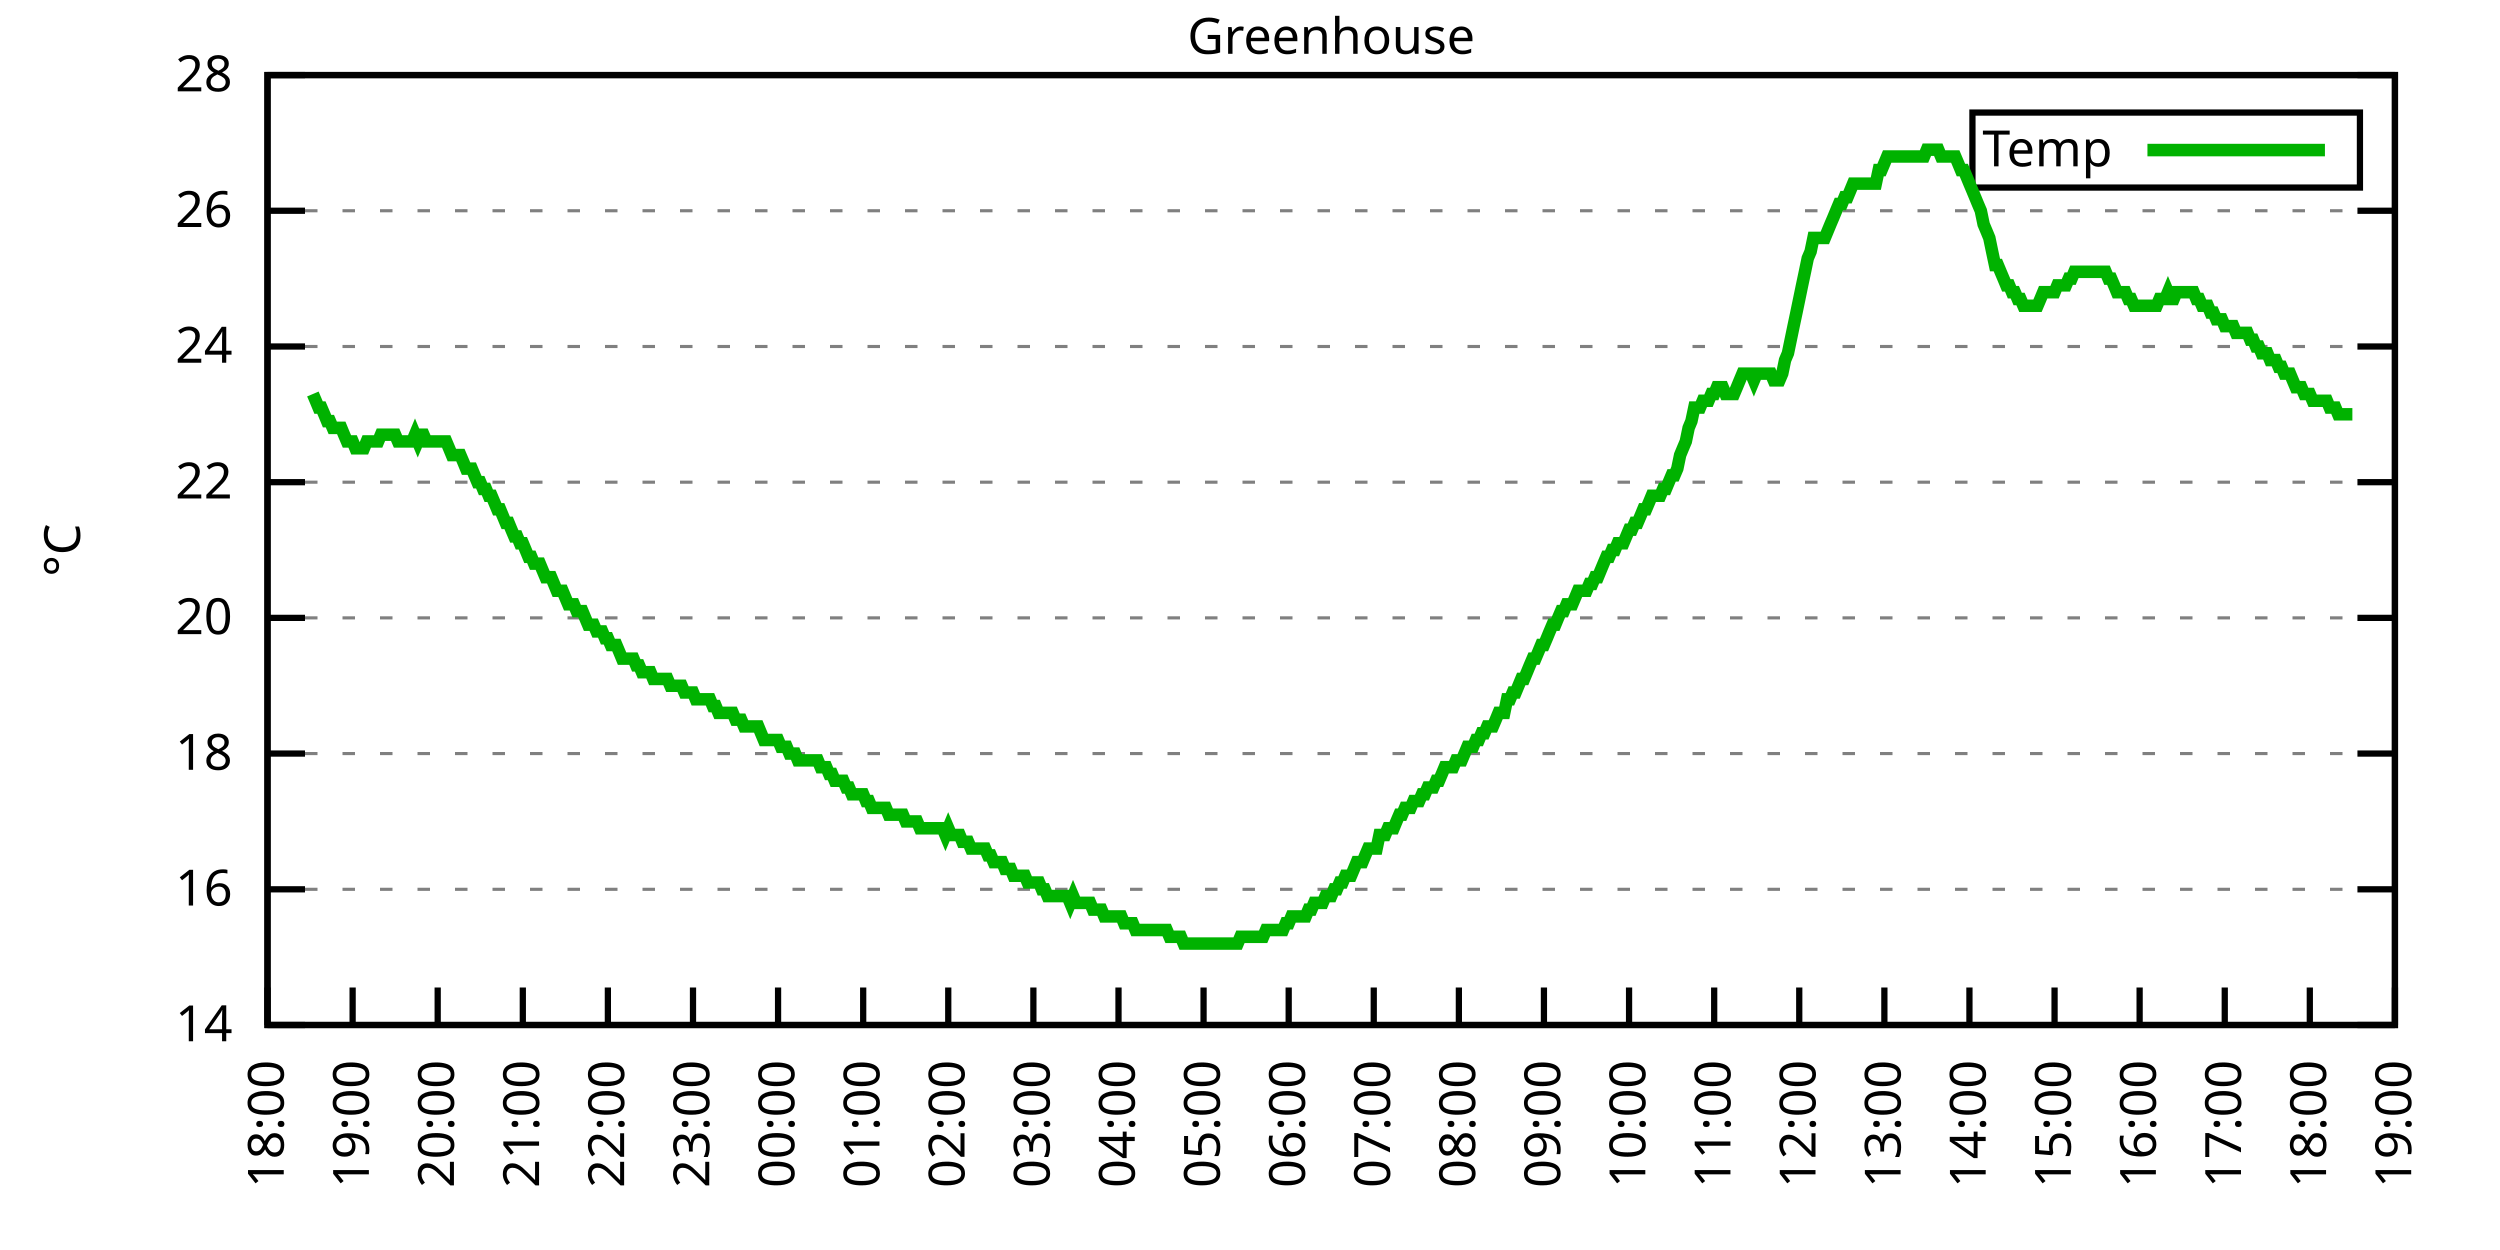
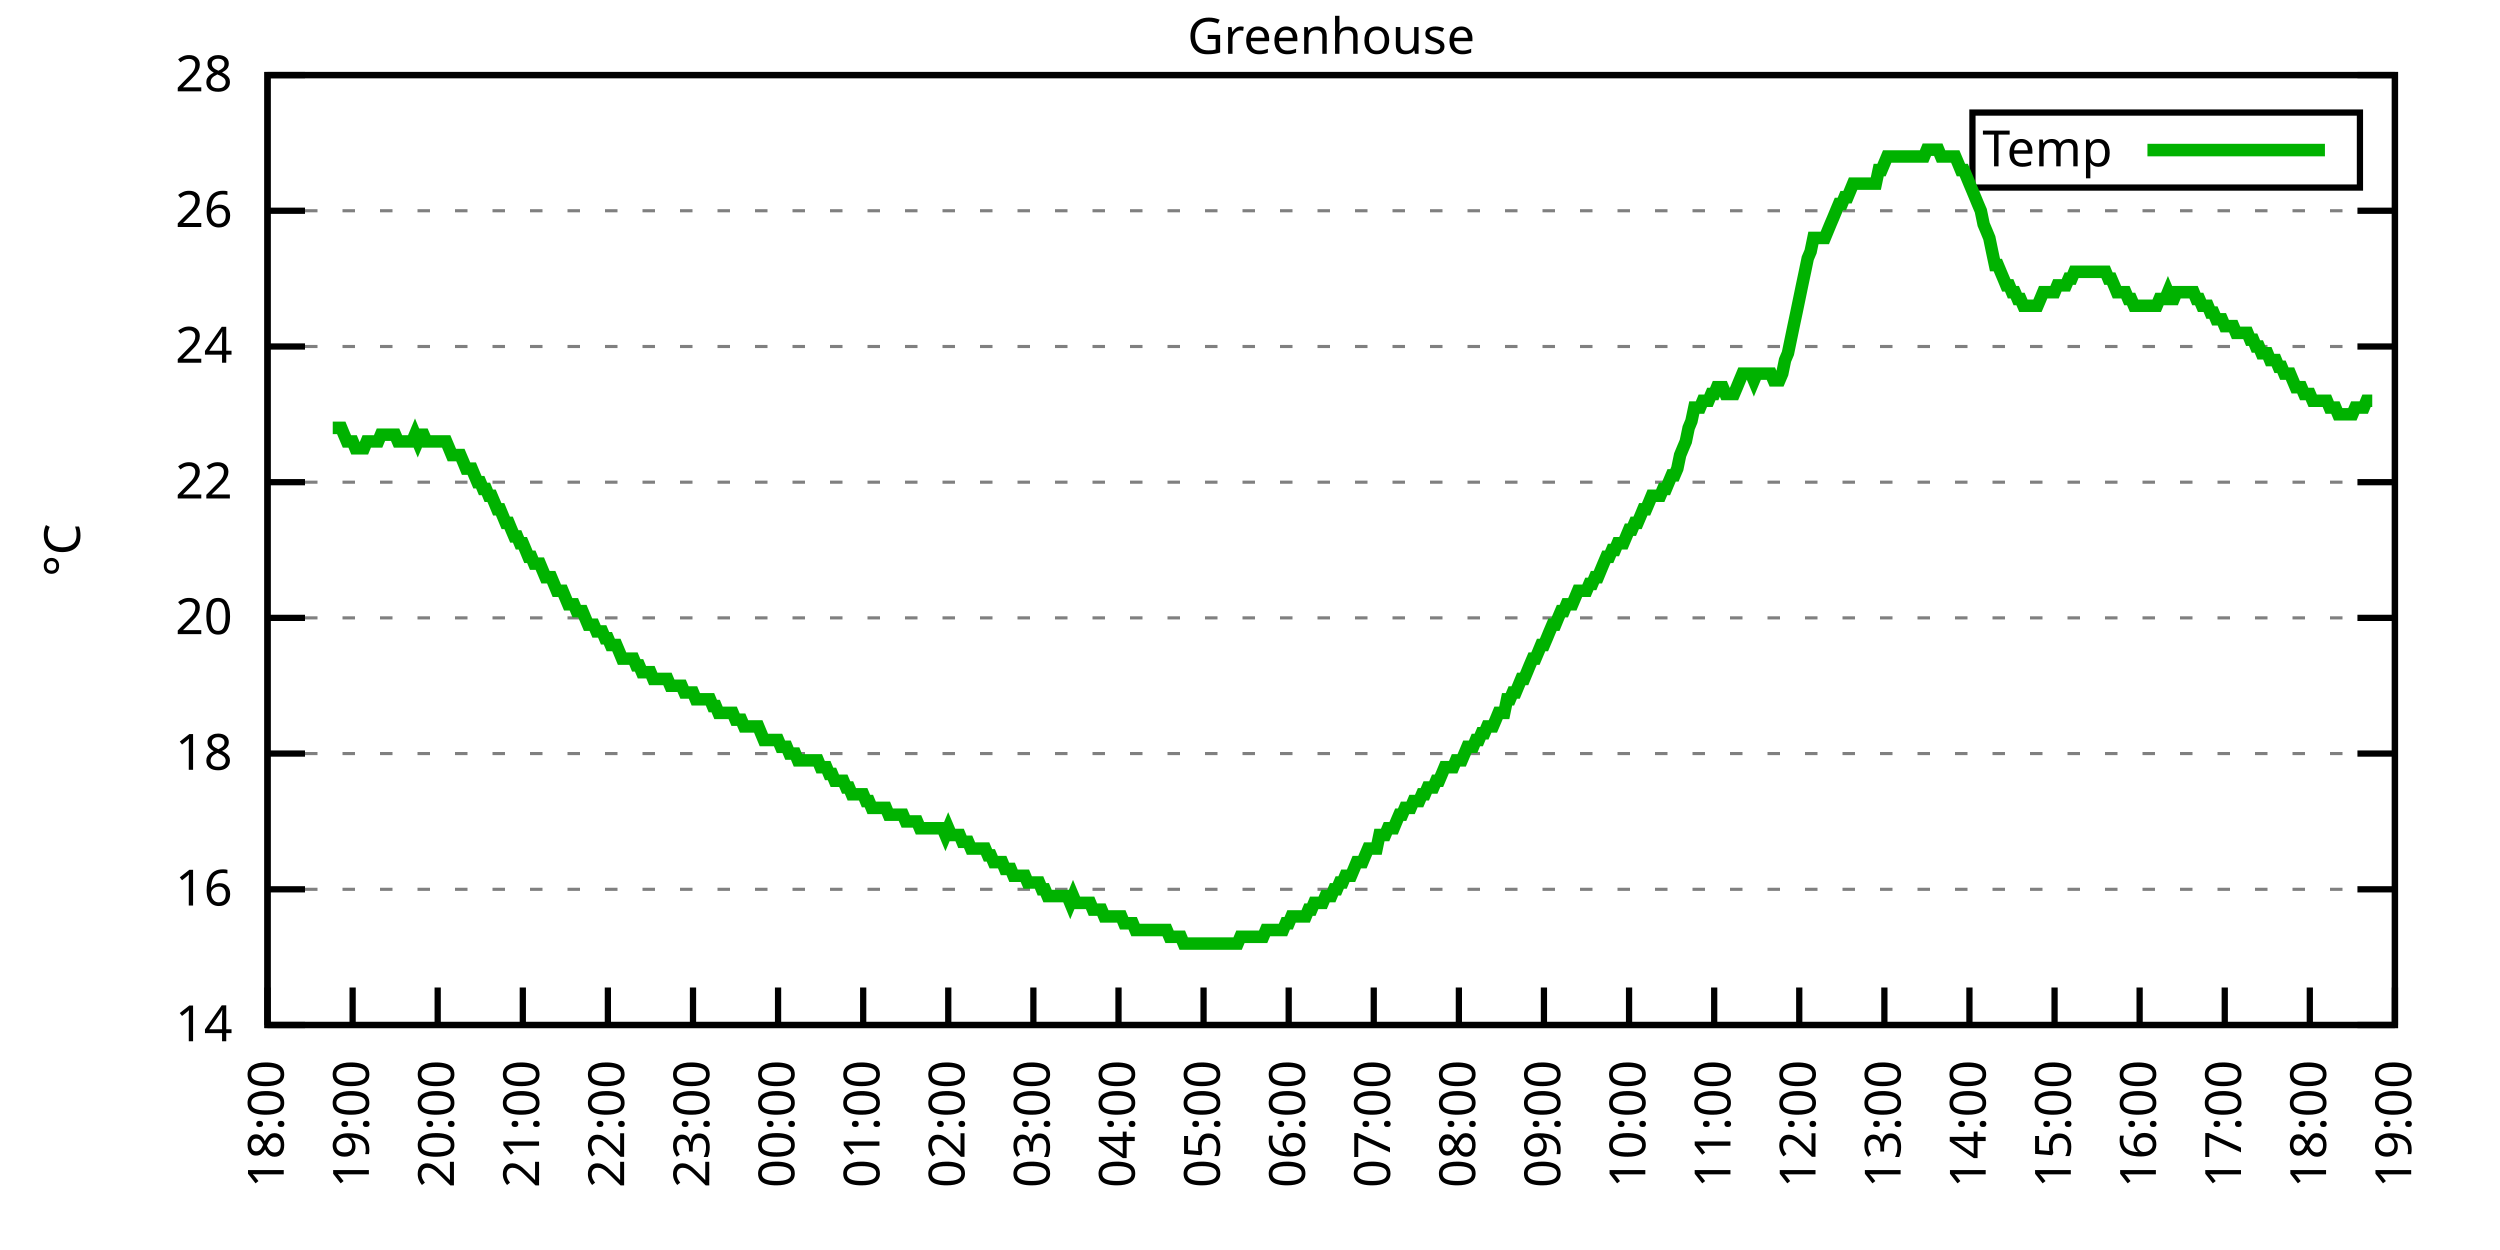
<svg xmlns="http://www.w3.org/2000/svg" xmlns:xlink="http://www.w3.org/1999/xlink" width="400" height="200" viewBox="0 0 400 200">
  <g id="gnuplot_canvas">
    <rect x="0" y="0" width="400" height="200" fill="none" />
    <defs>
      <circle id="gpDot" r="0.5" stroke-width="0.5" stroke="currentColor" />
      <path id="gpPt0" stroke-width="0.333" stroke="currentColor" d="M-1,0 h2 M0,-1 v2" />
      <path id="gpPt1" stroke-width="0.333" stroke="currentColor" d="M-1,-1 L1,1 M1,-1 L-1,1" />
      <path id="gpPt2" stroke-width="0.333" stroke="currentColor" d="M-1,0 L1,0 M0,-1 L0,1 M-1,-1 L1,1 M-1,1 L1,-1" />
      <rect id="gpPt3" stroke-width="0.333" stroke="currentColor" x="-1" y="-1" width="2" height="2" />
      <rect id="gpPt4" stroke-width="0.333" stroke="currentColor" fill="currentColor" x="-1" y="-1" width="2" height="2" />
      <circle id="gpPt5" stroke-width="0.333" stroke="currentColor" cx="0" cy="0" r="1" />
      <use xlink:href="#gpPt5" id="gpPt6" fill="currentColor" stroke="none" />
      <path id="gpPt7" stroke-width="0.333" stroke="currentColor" d="M0,-1.33 L-1.33,0.67 L1.33,0.67 z" />
      <use xlink:href="#gpPt7" id="gpPt8" fill="currentColor" stroke="none" />
      <use xlink:href="#gpPt7" id="gpPt9" stroke="currentColor" transform="rotate(180)" />
      <use xlink:href="#gpPt9" id="gpPt10" fill="currentColor" stroke="none" />
      <use xlink:href="#gpPt3" id="gpPt11" stroke="currentColor" transform="rotate(45)" />
      <use xlink:href="#gpPt11" id="gpPt12" fill="currentColor" stroke="none" />
      <path id="gpPt13" stroke-width="0.333" stroke="currentColor" d="M0,1.330 L1.265,0.411 L0.782,-1.067 L-0.782,-1.076 L-1.265,0.411 z" />
      <use xlink:href="#gpPt13" id="gpPt14" fill="currentColor" stroke="none" />
      <filter id="textbox" filterUnits="objectBoundingBox" x="0" y="0" height="1" width="1">
        <feFlood flood-color="white" flood-opacity="1" result="bgnd" />
        <feComposite in="SourceGraphic" in2="bgnd" operator="atop" />
      </filter>
      <filter id="greybox" filterUnits="objectBoundingBox" x="0" y="0" height="1" width="1">
        <feFlood flood-color="lightgrey" flood-opacity="1" result="grey" />
        <feComposite in="SourceGraphic" in2="grey" operator="atop" />
      </filter>
    </defs>
    <g fill="none" color="white" stroke="currentColor" stroke-width="1.00" stroke-linecap="butt" stroke-linejoin="miter">
</g>
    <g fill="none" color="black" stroke="currentColor" stroke-width="1.00" stroke-linecap="butt" stroke-linejoin="miter">
      <g stroke="none" shape-rendering="crispEdges">
        <polygon fill="rgb(255, 255, 255)" points="42.80,164.00 383.18,164.00 383.18,12.02 42.80,12.02 " />
      </g>
    </g>
    <g fill="none" color="black" stroke="currentColor" stroke-width="1.00" stroke-linecap="butt" stroke-linejoin="miter">
</g>
    <g fill="none" color="black" stroke="black" stroke-width="0.50" stroke-linecap="butt" stroke-linejoin="miter">
</g>
    <g fill="none" color="gray" stroke="currentColor" stroke-width="0.50" stroke-linecap="butt" stroke-linejoin="miter">
      <path stroke="gray" stroke-dasharray="2,4" class="gridline" d="M42.80,164.00 L383.19,164.00  " />
    </g>
    <g fill="none" color="gray" stroke="gray" stroke-width="1.00" stroke-linecap="butt" stroke-linejoin="miter">
</g>
    <g fill="none" color="black" stroke="currentColor" stroke-width="1.00" stroke-linecap="butt" stroke-linejoin="miter">
      <path stroke="black" d="M42.80,164.00 L48.80,164.00 M383.19,164.00 L377.19,164.00  " />
      <g transform="translate(37.20,166.60)" stroke="none" fill="black" font-family="Sans" font-size="8.00" text-anchor="end">
        <text>
          <tspan font-family="Sans"> 14</tspan>
        </text>
      </g>
    </g>
    <g fill="none" color="black" stroke="currentColor" stroke-width="1.00" stroke-linecap="butt" stroke-linejoin="miter">
</g>
    <g fill="none" color="black" stroke="black" stroke-width="0.50" stroke-linecap="butt" stroke-linejoin="miter">
</g>
    <g fill="none" color="gray" stroke="currentColor" stroke-width="0.50" stroke-linecap="butt" stroke-linejoin="miter">
      <path stroke="gray" stroke-dasharray="2,4" class="gridline" d="M42.80,142.29 L383.19,142.29  " />
    </g>
    <g fill="none" color="gray" stroke="gray" stroke-width="1.00" stroke-linecap="butt" stroke-linejoin="miter">
</g>
    <g fill="none" color="black" stroke="currentColor" stroke-width="1.00" stroke-linecap="butt" stroke-linejoin="miter">
      <path stroke="black" d="M42.80,142.29 L48.80,142.29 M383.19,142.29 L377.19,142.29  " />
      <g transform="translate(37.20,144.89)" stroke="none" fill="black" font-family="Sans" font-size="8.00" text-anchor="end">
        <text>
          <tspan font-family="Sans"> 16</tspan>
        </text>
      </g>
    </g>
    <g fill="none" color="black" stroke="currentColor" stroke-width="1.00" stroke-linecap="butt" stroke-linejoin="miter">
</g>
    <g fill="none" color="black" stroke="black" stroke-width="0.50" stroke-linecap="butt" stroke-linejoin="miter">
</g>
    <g fill="none" color="gray" stroke="currentColor" stroke-width="0.50" stroke-linecap="butt" stroke-linejoin="miter">
      <path stroke="gray" stroke-dasharray="2,4" class="gridline" d="M42.80,120.57 L383.19,120.57  " />
    </g>
    <g fill="none" color="gray" stroke="gray" stroke-width="1.00" stroke-linecap="butt" stroke-linejoin="miter">
</g>
    <g fill="none" color="black" stroke="currentColor" stroke-width="1.00" stroke-linecap="butt" stroke-linejoin="miter">
      <path stroke="black" d="M42.80,120.57 L48.80,120.57 M383.19,120.57 L377.19,120.57  " />
      <g transform="translate(37.20,123.17)" stroke="none" fill="black" font-family="Sans" font-size="8.00" text-anchor="end">
        <text>
          <tspan font-family="Sans"> 18</tspan>
        </text>
      </g>
    </g>
    <g fill="none" color="black" stroke="currentColor" stroke-width="1.00" stroke-linecap="butt" stroke-linejoin="miter">
</g>
    <g fill="none" color="black" stroke="black" stroke-width="0.50" stroke-linecap="butt" stroke-linejoin="miter">
</g>
    <g fill="none" color="gray" stroke="currentColor" stroke-width="0.50" stroke-linecap="butt" stroke-linejoin="miter">
      <path stroke="gray" stroke-dasharray="2,4" class="gridline" d="M42.80,98.86 L383.19,98.86  " />
    </g>
    <g fill="none" color="gray" stroke="gray" stroke-width="1.00" stroke-linecap="butt" stroke-linejoin="miter">
</g>
    <g fill="none" color="black" stroke="currentColor" stroke-width="1.00" stroke-linecap="butt" stroke-linejoin="miter">
      <path stroke="black" d="M42.80,98.86 L48.80,98.86 M383.19,98.86 L377.19,98.86  " />
      <g transform="translate(37.20,101.46)" stroke="none" fill="black" font-family="Sans" font-size="8.00" text-anchor="end">
        <text>
          <tspan font-family="Sans"> 20</tspan>
        </text>
      </g>
    </g>
    <g fill="none" color="black" stroke="currentColor" stroke-width="1.00" stroke-linecap="butt" stroke-linejoin="miter">
</g>
    <g fill="none" color="black" stroke="black" stroke-width="0.50" stroke-linecap="butt" stroke-linejoin="miter">
</g>
    <g fill="none" color="gray" stroke="currentColor" stroke-width="0.50" stroke-linecap="butt" stroke-linejoin="miter">
      <path stroke="gray" stroke-dasharray="2,4" class="gridline" d="M42.80,77.15 L383.19,77.15  " />
    </g>
    <g fill="none" color="gray" stroke="gray" stroke-width="1.00" stroke-linecap="butt" stroke-linejoin="miter">
</g>
    <g fill="none" color="black" stroke="currentColor" stroke-width="1.00" stroke-linecap="butt" stroke-linejoin="miter">
      <path stroke="black" d="M42.80,77.15 L48.80,77.15 M383.19,77.15 L377.19,77.15  " />
      <g transform="translate(37.20,79.75)" stroke="none" fill="black" font-family="Sans" font-size="8.00" text-anchor="end">
        <text>
          <tspan font-family="Sans"> 22</tspan>
        </text>
      </g>
    </g>
    <g fill="none" color="black" stroke="currentColor" stroke-width="1.00" stroke-linecap="butt" stroke-linejoin="miter">
</g>
    <g fill="none" color="black" stroke="black" stroke-width="0.50" stroke-linecap="butt" stroke-linejoin="miter">
</g>
    <g fill="none" color="gray" stroke="currentColor" stroke-width="0.50" stroke-linecap="butt" stroke-linejoin="miter">
      <path stroke="gray" stroke-dasharray="2,4" class="gridline" d="M42.80,55.44 L383.19,55.44  " />
    </g>
    <g fill="none" color="gray" stroke="gray" stroke-width="1.00" stroke-linecap="butt" stroke-linejoin="miter">
</g>
    <g fill="none" color="black" stroke="currentColor" stroke-width="1.00" stroke-linecap="butt" stroke-linejoin="miter">
      <path stroke="black" d="M42.80,55.44 L48.80,55.44 M383.19,55.44 L377.19,55.44  " />
      <g transform="translate(37.20,58.04)" stroke="none" fill="black" font-family="Sans" font-size="8.00" text-anchor="end">
        <text>
          <tspan font-family="Sans"> 24</tspan>
        </text>
      </g>
    </g>
    <g fill="none" color="black" stroke="currentColor" stroke-width="1.00" stroke-linecap="butt" stroke-linejoin="miter">
</g>
    <g fill="none" color="black" stroke="black" stroke-width="0.50" stroke-linecap="butt" stroke-linejoin="miter">
</g>
    <g fill="none" color="gray" stroke="currentColor" stroke-width="0.50" stroke-linecap="butt" stroke-linejoin="miter">
      <path stroke="gray" stroke-dasharray="2,4" class="gridline" d="M42.80,33.72 L383.19,33.72  " />
    </g>
    <g fill="none" color="gray" stroke="gray" stroke-width="1.00" stroke-linecap="butt" stroke-linejoin="miter">
</g>
    <g fill="none" color="black" stroke="currentColor" stroke-width="1.00" stroke-linecap="butt" stroke-linejoin="miter">
      <path stroke="black" d="M42.80,33.72 L48.80,33.72 M383.19,33.72 L377.19,33.72  " />
      <g transform="translate(37.20,36.32)" stroke="none" fill="black" font-family="Sans" font-size="8.00" text-anchor="end">
        <text>
          <tspan font-family="Sans"> 26</tspan>
        </text>
      </g>
    </g>
    <g fill="none" color="black" stroke="currentColor" stroke-width="1.00" stroke-linecap="butt" stroke-linejoin="miter">
</g>
    <g fill="none" color="black" stroke="black" stroke-width="0.50" stroke-linecap="butt" stroke-linejoin="miter">
</g>
    <g fill="none" color="gray" stroke="currentColor" stroke-width="0.50" stroke-linecap="butt" stroke-linejoin="miter">
      <path stroke="gray" stroke-dasharray="2,4" class="gridline" d="M42.80,12.01 L383.19,12.01  " />
    </g>
    <g fill="none" color="gray" stroke="gray" stroke-width="1.00" stroke-linecap="butt" stroke-linejoin="miter">
</g>
    <g fill="none" color="black" stroke="currentColor" stroke-width="1.00" stroke-linecap="butt" stroke-linejoin="miter">
      <path stroke="black" d="M42.80,12.01 L48.80,12.01 M383.19,12.01 L377.19,12.01  " />
      <g transform="translate(37.20,14.61)" stroke="none" fill="black" font-family="Sans" font-size="8.00" text-anchor="end">
        <text>
          <tspan font-family="Sans"> 28</tspan>
        </text>
      </g>
    </g>
    <g fill="none" color="black" stroke="currentColor" stroke-width="1.00" stroke-linecap="butt" stroke-linejoin="miter">
      <path stroke="black" d="M42.80,164.00 L42.80,158.00  " />
      <g transform="translate(45.40,169.60) rotate(270.00)" stroke="none" fill="black" font-family="Sans" font-size="8.00" text-anchor="end">
        <text>
          <tspan font-family="Sans">18:00</tspan>
        </text>
      </g>
    </g>
    <g fill="none" color="black" stroke="currentColor" stroke-width="1.00" stroke-linecap="butt" stroke-linejoin="miter">
      <path stroke="black" d="M56.42,164.00 L56.42,158.00  " />
      <g transform="translate(59.02,169.60) rotate(270.00)" stroke="none" fill="black" font-family="Sans" font-size="8.00" text-anchor="end">
        <text>
          <tspan font-family="Sans">19:00</tspan>
        </text>
      </g>
    </g>
    <g fill="none" color="black" stroke="currentColor" stroke-width="1.00" stroke-linecap="butt" stroke-linejoin="miter">
      <path stroke="black" d="M70.03,164.00 L70.03,158.00  " />
      <g transform="translate(72.63,169.60) rotate(270.00)" stroke="none" fill="black" font-family="Sans" font-size="8.00" text-anchor="end">
        <text>
          <tspan font-family="Sans">20:00</tspan>
        </text>
      </g>
    </g>
    <g fill="none" color="black" stroke="currentColor" stroke-width="1.00" stroke-linecap="butt" stroke-linejoin="miter">
      <path stroke="black" d="M83.65,164.00 L83.65,158.00  " />
      <g transform="translate(86.25,169.60) rotate(270.00)" stroke="none" fill="black" font-family="Sans" font-size="8.00" text-anchor="end">
        <text>
          <tspan font-family="Sans">21:00</tspan>
        </text>
      </g>
    </g>
    <g fill="none" color="black" stroke="currentColor" stroke-width="1.00" stroke-linecap="butt" stroke-linejoin="miter">
      <path stroke="black" d="M97.26,164.00 L97.26,158.00  " />
      <g transform="translate(99.86,169.60) rotate(270.00)" stroke="none" fill="black" font-family="Sans" font-size="8.00" text-anchor="end">
        <text>
          <tspan font-family="Sans">22:00</tspan>
        </text>
      </g>
    </g>
    <g fill="none" color="black" stroke="currentColor" stroke-width="1.00" stroke-linecap="butt" stroke-linejoin="miter">
      <path stroke="black" d="M110.88,164.00 L110.88,158.00  " />
      <g transform="translate(113.48,169.60) rotate(270.00)" stroke="none" fill="black" font-family="Sans" font-size="8.00" text-anchor="end">
        <text>
          <tspan font-family="Sans">23:00</tspan>
        </text>
      </g>
    </g>
    <g fill="none" color="black" stroke="currentColor" stroke-width="1.00" stroke-linecap="butt" stroke-linejoin="miter">
      <path stroke="black" d="M124.49,164.00 L124.49,158.00  " />
      <g transform="translate(127.09,169.60) rotate(270.00)" stroke="none" fill="black" font-family="Sans" font-size="8.00" text-anchor="end">
        <text>
          <tspan font-family="Sans">00:00</tspan>
        </text>
      </g>
    </g>
    <g fill="none" color="black" stroke="currentColor" stroke-width="1.00" stroke-linecap="butt" stroke-linejoin="miter">
      <path stroke="black" d="M138.11,164.00 L138.11,158.00  " />
      <g transform="translate(140.71,169.60) rotate(270.00)" stroke="none" fill="black" font-family="Sans" font-size="8.00" text-anchor="end">
        <text>
          <tspan font-family="Sans">01:00</tspan>
        </text>
      </g>
    </g>
    <g fill="none" color="black" stroke="currentColor" stroke-width="1.00" stroke-linecap="butt" stroke-linejoin="miter">
      <path stroke="black" d="M151.72,164.00 L151.72,158.00  " />
      <g transform="translate(154.32,169.60) rotate(270.00)" stroke="none" fill="black" font-family="Sans" font-size="8.00" text-anchor="end">
        <text>
          <tspan font-family="Sans">02:00</tspan>
        </text>
      </g>
    </g>
    <g fill="none" color="black" stroke="currentColor" stroke-width="1.00" stroke-linecap="butt" stroke-linejoin="miter">
      <path stroke="black" d="M165.34,164.00 L165.34,158.00  " />
      <g transform="translate(167.94,169.60) rotate(270.00)" stroke="none" fill="black" font-family="Sans" font-size="8.00" text-anchor="end">
        <text>
          <tspan font-family="Sans">03:00</tspan>
        </text>
      </g>
    </g>
    <g fill="none" color="black" stroke="currentColor" stroke-width="1.00" stroke-linecap="butt" stroke-linejoin="miter">
      <path stroke="black" d="M178.96,164.00 L178.96,158.00  " />
      <g transform="translate(181.56,169.60) rotate(270.00)" stroke="none" fill="black" font-family="Sans" font-size="8.00" text-anchor="end">
        <text>
          <tspan font-family="Sans">04:00</tspan>
        </text>
      </g>
    </g>
    <g fill="none" color="black" stroke="currentColor" stroke-width="1.00" stroke-linecap="butt" stroke-linejoin="miter">
      <path stroke="black" d="M192.57,164.00 L192.57,158.00  " />
      <g transform="translate(195.17,169.60) rotate(270.00)" stroke="none" fill="black" font-family="Sans" font-size="8.00" text-anchor="end">
        <text>
          <tspan font-family="Sans">05:00</tspan>
        </text>
      </g>
    </g>
    <g fill="none" color="black" stroke="currentColor" stroke-width="1.00" stroke-linecap="butt" stroke-linejoin="miter">
      <path stroke="black" d="M206.19,164.00 L206.19,158.00  " />
      <g transform="translate(208.79,169.60) rotate(270.00)" stroke="none" fill="black" font-family="Sans" font-size="8.00" text-anchor="end">
        <text>
          <tspan font-family="Sans">06:00</tspan>
        </text>
      </g>
    </g>
    <g fill="none" color="black" stroke="currentColor" stroke-width="1.00" stroke-linecap="butt" stroke-linejoin="miter">
      <path stroke="black" d="M219.80,164.00 L219.80,158.00  " />
      <g transform="translate(222.40,169.60) rotate(270.00)" stroke="none" fill="black" font-family="Sans" font-size="8.00" text-anchor="end">
        <text>
          <tspan font-family="Sans">07:00</tspan>
        </text>
      </g>
    </g>
    <g fill="none" color="black" stroke="currentColor" stroke-width="1.00" stroke-linecap="butt" stroke-linejoin="miter">
      <path stroke="black" d="M233.42,164.00 L233.42,158.00  " />
      <g transform="translate(236.02,169.60) rotate(270.00)" stroke="none" fill="black" font-family="Sans" font-size="8.00" text-anchor="end">
        <text>
          <tspan font-family="Sans">08:00</tspan>
        </text>
      </g>
    </g>
    <g fill="none" color="black" stroke="currentColor" stroke-width="1.00" stroke-linecap="butt" stroke-linejoin="miter">
      <path stroke="black" d="M247.03,164.00 L247.03,158.00  " />
      <g transform="translate(249.63,169.60) rotate(270.00)" stroke="none" fill="black" font-family="Sans" font-size="8.00" text-anchor="end">
        <text>
          <tspan font-family="Sans">09:00</tspan>
        </text>
      </g>
    </g>
    <g fill="none" color="black" stroke="currentColor" stroke-width="1.00" stroke-linecap="butt" stroke-linejoin="miter">
      <path stroke="black" d="M260.65,164.00 L260.65,158.00  " />
      <g transform="translate(263.25,169.60) rotate(270.00)" stroke="none" fill="black" font-family="Sans" font-size="8.00" text-anchor="end">
        <text>
          <tspan font-family="Sans">10:00</tspan>
        </text>
      </g>
    </g>
    <g fill="none" color="black" stroke="currentColor" stroke-width="1.00" stroke-linecap="butt" stroke-linejoin="miter">
      <path stroke="black" d="M274.27,164.00 L274.27,158.00  " />
      <g transform="translate(276.87,169.60) rotate(270.00)" stroke="none" fill="black" font-family="Sans" font-size="8.00" text-anchor="end">
        <text>
          <tspan font-family="Sans">11:00</tspan>
        </text>
      </g>
    </g>
    <g fill="none" color="black" stroke="currentColor" stroke-width="1.00" stroke-linecap="butt" stroke-linejoin="miter">
      <path stroke="black" d="M287.88,164.00 L287.88,158.00  " />
      <g transform="translate(290.48,169.60) rotate(270.00)" stroke="none" fill="black" font-family="Sans" font-size="8.00" text-anchor="end">
        <text>
          <tspan font-family="Sans">12:00</tspan>
        </text>
      </g>
    </g>
    <g fill="none" color="black" stroke="currentColor" stroke-width="1.00" stroke-linecap="butt" stroke-linejoin="miter">
      <path stroke="black" d="M301.50,164.00 L301.50,158.00  " />
      <g transform="translate(304.10,169.60) rotate(270.00)" stroke="none" fill="black" font-family="Sans" font-size="8.00" text-anchor="end">
        <text>
          <tspan font-family="Sans">13:00</tspan>
        </text>
      </g>
    </g>
    <g fill="none" color="black" stroke="currentColor" stroke-width="1.00" stroke-linecap="butt" stroke-linejoin="miter">
      <path stroke="black" d="M315.11,164.00 L315.11,158.00  " />
      <g transform="translate(317.71,169.60) rotate(270.00)" stroke="none" fill="black" font-family="Sans" font-size="8.00" text-anchor="end">
        <text>
          <tspan font-family="Sans">14:00</tspan>
        </text>
      </g>
    </g>
    <g fill="none" color="black" stroke="currentColor" stroke-width="1.00" stroke-linecap="butt" stroke-linejoin="miter">
      <path stroke="black" d="M328.73,164.00 L328.73,158.00  " />
      <g transform="translate(331.33,169.60) rotate(270.00)" stroke="none" fill="black" font-family="Sans" font-size="8.00" text-anchor="end">
        <text>
          <tspan font-family="Sans">15:00</tspan>
        </text>
      </g>
    </g>
    <g fill="none" color="black" stroke="currentColor" stroke-width="1.00" stroke-linecap="butt" stroke-linejoin="miter">
      <path stroke="black" d="M342.34,164.00 L342.34,158.00  " />
      <g transform="translate(344.94,169.60) rotate(270.00)" stroke="none" fill="black" font-family="Sans" font-size="8.00" text-anchor="end">
        <text>
          <tspan font-family="Sans">16:00</tspan>
        </text>
      </g>
    </g>
    <g fill="none" color="black" stroke="currentColor" stroke-width="1.00" stroke-linecap="butt" stroke-linejoin="miter">
      <path stroke="black" d="M355.96,164.00 L355.96,158.00  " />
      <g transform="translate(358.56,169.60) rotate(270.00)" stroke="none" fill="black" font-family="Sans" font-size="8.00" text-anchor="end">
        <text>
          <tspan font-family="Sans">17:00</tspan>
        </text>
      </g>
    </g>
    <g fill="none" color="black" stroke="currentColor" stroke-width="1.00" stroke-linecap="butt" stroke-linejoin="miter">
      <path stroke="black" d="M369.57,164.00 L369.57,158.00  " />
      <g transform="translate(372.17,169.60) rotate(270.00)" stroke="none" fill="black" font-family="Sans" font-size="8.00" text-anchor="end">
        <text>
          <tspan font-family="Sans">18:00</tspan>
        </text>
      </g>
    </g>
    <g fill="none" color="black" stroke="currentColor" stroke-width="1.00" stroke-linecap="butt" stroke-linejoin="miter">
      <path stroke="black" d="M383.19,164.00 L383.19,158.00  " />
      <g transform="translate(385.79,169.60) rotate(270.00)" stroke="none" fill="black" font-family="Sans" font-size="8.00" text-anchor="end">
        <text>
          <tspan font-family="Sans">19:00</tspan>
        </text>
      </g>
    </g>
    <g fill="none" color="black" stroke="currentColor" stroke-width="1.00" stroke-linecap="butt" stroke-linejoin="miter">
</g>
    <g fill="none" color="black" stroke="currentColor" stroke-width="1.00" stroke-linecap="butt" stroke-linejoin="miter">
      <path stroke="black" d="M42.80,12.01 L42.80,164.00 L383.19,164.00 L383.19,12.01 L42.80,12.01 Z  " />
    </g>
    <g fill="none" color="black" stroke="currentColor" stroke-width="1.00" stroke-linecap="butt" stroke-linejoin="miter">
</g>
    <g fill="none" color="black" stroke="currentColor" stroke-width="1.00" stroke-linecap="butt" stroke-linejoin="miter">
      <path stroke="black" d="M315.59,30.01 L315.59,18.01 L377.59,18.01 L377.59,30.01 L315.59,30.01 Z  " />
    </g>
    <g id="Greenhouse_plot_1">
      <g fill="none" color="white" stroke="black" stroke-width="2.00" stroke-linecap="butt" stroke-linejoin="miter">
</g>
      <g fill="none" color="black" stroke="currentColor" stroke-width="2.00" stroke-linecap="butt" stroke-linejoin="miter">
        <g transform="translate(337.99,26.61)" stroke="none" fill="black" font-family="Sans" font-size="8.00" text-anchor="end">
          <text>
            <tspan font-family="Sans">Temp</tspan>
          </text>
        </g>
      </g>
      <g fill="none" color="black" stroke="currentColor" stroke-width="2.00" stroke-linecap="butt" stroke-linejoin="miter">
-         <path stroke="rgb(  0, 178,   0)" d="M343.59,24.01 L371.99,24.01 M50.06,63.04 L50.52,64.12 L50.97,65.21 L51.42,65.21 L51.88,66.29 L52.33,67.38   L52.78,67.38 L53.24,68.46 L53.69,68.46 L54.15,68.46 L54.60,68.46 L55.05,69.55 L55.51,70.63 L55.96,70.63   L56.42,70.63 L56.87,71.72 L57.32,71.72 L57.78,71.72 L58.23,71.72 L58.68,70.63 L59.14,70.63 L59.59,70.63   L60.05,70.63 L60.50,70.63 L60.95,69.55 L61.41,69.55 L61.86,69.55 L62.32,69.55 L62.77,69.55 L63.22,69.55   L63.68,70.63 L64.13,70.63 L64.58,70.63 L65.04,70.63 L65.49,70.63 L65.95,70.63 L66.40,69.55 L66.85,70.63   L67.31,69.55 L67.76,69.55 L68.22,70.63 L68.67,70.63 L69.12,70.63 L69.58,70.63 L70.03,70.63 L70.49,70.63   L70.94,70.63 L71.39,70.63 L71.85,71.72 L72.30,72.81 L72.75,72.81 L73.21,72.81 L73.66,72.81 L74.12,73.89   L74.57,74.98 L75.02,74.98 L75.48,74.98 L75.93,76.06 L76.39,77.15 L76.84,77.15 L77.29,78.23 L77.75,78.23   L78.20,79.32 L78.65,79.32 L79.11,80.41 L79.56,81.49 L80.02,81.49 L80.47,82.58 L80.92,83.66 L81.38,83.66   L81.83,84.75 L82.29,85.83 L82.74,85.83 L83.19,86.92 L83.65,86.92 L84.10,88.00 L84.55,89.09 L85.01,89.09   L85.46,90.18 L85.92,90.18 L86.37,90.18 L86.82,91.26 L87.28,92.35 L87.73,92.35 L88.19,92.35 L88.64,93.43   L89.09,94.52 L89.55,94.52 L90.00,94.52 L90.45,95.60 L90.91,96.69 L91.36,96.69 L91.82,96.69 L92.27,97.78   L92.72,97.78 L93.18,97.78 L93.63,98.86 L94.09,99.95 L94.54,99.95 L94.99,99.95 L95.45,101.03 L95.90,101.03   L96.35,101.03 L96.81,102.12 L97.26,102.12 L97.72,103.20 L98.17,103.20 L98.62,103.20 L99.08,104.29 L99.53,105.38   L99.99,105.38 L100.44,105.38 L100.89,105.38 L101.35,105.38 L101.80,106.46 L102.25,106.46 L102.71,107.55 L103.16,107.55   L103.62,107.55 L104.07,107.55 L104.52,108.63 L104.98,108.63 L105.43,108.63 L105.89,108.63 L106.34,108.63 L106.79,108.63   L107.25,109.72 L107.70,109.72 L108.15,109.72 L108.61,109.72 L109.06,109.72 L109.52,110.80 L109.97,110.80 L110.42,110.80   L110.88,110.80 L111.33,111.89 L111.79,111.89 L112.24,111.89 L112.69,111.89 L113.15,111.89 L113.60,111.89 L114.05,112.97   L114.51,112.97 L114.96,114.06 L115.42,114.06 L115.87,114.06 L116.32,114.06 L116.78,114.06 L117.23,114.06 L117.69,115.15   L118.14,115.15 L118.59,115.15 L119.05,116.23 L119.50,116.23 L119.96,116.23 L120.41,116.23 L120.86,116.23 L121.32,116.23   L121.77,117.32 L122.22,118.40 L122.68,118.40 L123.13,118.40 L123.59,118.40 L124.04,118.40 L124.49,118.40 L124.95,119.49   L125.40,119.49 L125.86,119.49 L126.31,120.57 L126.76,120.57 L127.22,120.57 L127.67,121.66 L128.12,121.66 L128.58,121.66   L129.03,121.66 L129.49,121.66 L129.94,121.66 L130.39,121.66 L130.85,121.66 L131.30,122.75 L131.76,122.75 L132.21,122.75   L132.66,123.83 L133.12,123.83 L133.57,124.92 L134.02,124.92 L134.48,124.92 L134.93,124.92 L135.39,126.00 L135.84,126.00   L136.29,127.09 L136.75,127.09 L137.20,127.09 L137.66,127.09 L138.11,127.09 L138.56,128.17 L139.02,128.17 L139.47,129.26   L139.92,129.26 L140.38,129.26 L140.83,129.26 L141.29,129.26 L141.74,129.26 L142.19,130.35 L142.65,130.35 L143.10,130.35   L143.56,130.35 L144.01,130.35 L144.46,130.35 L144.92,131.43 L145.37,131.43 L145.82,131.43 L146.28,131.43 L146.73,131.43   L147.19,132.52 L147.64,132.52 L148.09,132.52 L148.55,132.52 L149.00,132.52 L149.46,132.52 L149.91,132.52 L150.36,132.52   L150.82,132.52 L151.27,133.60 L151.72,132.52 L152.18,133.60 L152.63,133.60 L153.09,133.60 L153.54,133.60 L153.99,134.69   L154.45,134.69 L154.90,134.69 L155.36,135.77 L155.81,135.77 L156.26,135.77 L156.72,135.77 L157.17,135.77 L157.62,135.77   L158.08,136.86 L158.53,136.86 L158.99,137.94 L159.44,137.94 L159.89,137.94 L160.35,137.94 L160.80,139.03 L161.26,139.03   L161.71,139.03 L162.16,140.12 L162.62,140.12 L163.07,140.12 L163.52,140.12 L163.98,140.12 L164.43,141.20 L164.89,141.20   L165.34,141.20 L165.79,141.20 L166.25,141.20 L166.70,142.29 L167.16,142.29 L167.61,143.37 L168.06,143.37 L168.52,143.37   L168.97,143.37 L169.43,143.37 L169.88,143.37 L170.33,143.37 L170.79,143.37 L171.24,144.46 L171.69,143.37 L172.15,144.46   L172.60,144.46 L173.06,144.46 L173.51,144.46 L173.96,144.46 L174.42,144.46 L174.87,145.54 L175.33,145.54 L175.78,145.54   L176.23,145.54 L176.69,146.63 L177.14,146.63 L177.59,146.63 L178.05,146.63 L178.50,146.63 L178.96,146.63 L179.41,146.63   L179.86,147.72 L180.32,147.72 L180.77,147.72 L181.23,147.72 L181.68,148.80 L182.13,148.80 L182.59,148.80 L183.04,148.80   L183.49,148.80 L183.95,148.80 L184.40,148.80 L184.86,148.80 L185.31,148.80 L185.76,148.80 L186.22,148.80 L186.67,148.80   L187.13,149.89 L187.58,149.89 L188.03,149.89 L188.49,149.89 L188.94,149.89 L189.39,150.97 L189.85,150.97 L190.30,150.97   L190.76,150.97 L191.21,150.97 L191.66,150.97 L192.12,150.97 L192.57,150.97 L193.03,150.97 L193.48,150.97 L193.93,150.97   L194.39,150.97 L194.84,150.97 L195.29,150.97 L195.75,150.97 L196.20,150.97 L196.66,150.97 L197.11,150.97 L197.56,150.97   L198.02,150.97 L198.47,149.89 L198.93,149.89 L199.38,149.89 L199.83,149.89 L200.29,149.89 L200.74,149.89 L201.19,149.89   L201.65,149.89 L202.10,149.89 L202.56,148.80 L203.01,148.80 L203.46,148.80 L203.92,148.80 L204.37,148.80 L204.83,148.80   L205.28,148.80 L205.73,147.72 L206.19,147.72 L206.64,146.63 L207.09,146.63 L207.55,146.63 L208.00,146.63 L208.46,146.63   L208.91,146.63 L209.36,145.54 L209.82,145.54 L210.27,144.46 L210.73,144.46 L211.18,144.46 L211.63,144.46 L212.09,143.37   L212.54,143.37 L213.00,143.37 L213.45,142.29 L213.90,142.29 L214.36,141.20 L214.81,141.20 L215.26,140.12 L215.72,140.12   L216.17,140.12 L216.63,139.03 L217.08,137.94 L217.53,137.94 L217.99,137.94 L218.44,136.86 L218.90,135.77 L219.35,135.77   L219.80,135.77 L220.26,135.77 L220.71,133.60 L221.16,133.60 L221.62,133.60 L222.07,132.52 L222.53,132.52 L222.98,132.52   L223.43,131.43 L223.89,130.35 L224.34,130.35 L224.80,129.26 L225.25,129.26 L225.70,129.26 L226.16,128.17 L226.61,128.17   L227.06,128.17 L227.52,127.09 L227.97,127.09 L228.43,126.00 L228.88,126.00 L229.33,126.00 L229.79,124.92 L230.24,124.92   L230.70,123.83 L231.15,122.75 L231.60,122.75 L232.06,122.75 L232.51,122.75 L232.96,121.66 L233.42,121.66 L233.87,121.66   L234.33,120.57 L234.78,119.49 L235.23,119.49 L235.69,119.49 L236.14,118.40 L236.60,118.40 L237.05,117.32 L237.50,117.32   L237.96,116.23 L238.41,116.23 L238.86,116.23 L239.32,115.15 L239.77,114.06 L240.23,114.06 L240.68,114.06 L241.13,111.89   L241.59,111.89 L242.04,110.80 L242.50,110.80 L242.95,109.72 L243.40,108.63 L243.86,108.63 L244.31,107.55 L244.76,106.46   L245.22,105.38 L245.67,105.38 L246.13,104.29 L246.58,103.20 L247.03,103.20 L247.49,102.12 L247.94,101.03 L248.40,99.95   L248.85,99.95 L249.30,98.86 L249.76,97.78 L250.21,97.78 L250.66,96.69 L251.12,96.69 L251.57,96.69 L252.03,95.60   L252.48,94.52 L252.93,94.52 L253.39,94.52 L253.84,94.52 L254.30,93.43 L254.75,93.43 L255.20,92.35 L255.66,92.35   L256.11,91.26 L256.56,90.18 L257.02,89.09 L257.47,89.09 L257.93,88.00 L258.38,88.00 L258.83,86.92 L259.29,86.92   L259.74,86.92 L260.20,85.83 L260.65,84.75 L261.10,84.75 L261.56,83.66 L262.01,83.66 L262.47,82.58 L262.92,81.49   L263.37,81.49 L263.83,80.41 L264.28,79.32 L264.73,79.32 L265.19,79.32 L265.64,79.32 L266.10,78.23 L266.55,78.23   L267.00,77.15 L267.46,76.06 L267.91,76.06 L268.37,74.98 L268.82,72.81 L269.27,71.72 L269.73,70.63 L270.18,68.46   L270.63,67.38 L271.09,65.21 L271.54,65.21 L272.00,65.21 L272.45,64.12 L272.90,64.12 L273.36,64.12 L273.81,63.04   L274.27,63.04 L274.72,61.95 L275.17,61.95 L275.63,61.95 L276.08,63.04 L276.53,63.04 L276.99,63.04 L277.44,63.04   L277.90,61.95 L278.35,60.86 L278.80,59.78 L279.26,59.78 L279.71,59.78 L280.17,59.78 L280.62,60.86 L281.07,59.78   L281.53,59.78 L281.98,59.78 L282.43,59.78 L282.89,59.78 L283.34,59.78 L283.80,60.86 L284.25,60.86 L284.70,60.86   L285.16,59.78 L285.61,57.61 L286.07,56.52 L286.52,54.35 L286.97,52.18 L287.43,50.01 L287.88,47.84 L288.33,45.66   L288.79,43.49 L289.24,41.32 L289.70,40.24 L290.15,38.07 L290.60,38.07 L291.06,38.07 L291.51,38.07 L291.97,38.07   L292.42,36.98 L292.87,35.89 L293.33,34.81 L293.78,33.72 L294.23,32.64 L294.69,32.64 L295.14,31.55 L295.60,31.55   L296.05,30.47 L296.50,29.38 L296.96,29.38 L297.41,29.38 L297.87,29.38 L298.32,29.38 L298.77,29.38 L299.23,29.38   L299.68,29.38 L300.13,29.38 L300.59,27.21 L301.04,27.21 L301.50,26.12 L301.95,25.04 L302.40,25.04 L302.86,25.04   L303.31,25.04 L303.77,25.04 L304.22,25.04 L304.67,25.04 L305.13,25.04 L305.58,25.04 L306.03,25.04 L306.49,25.04   L306.94,25.04 L307.40,25.04 L307.85,25.04 L308.30,23.95 L308.76,23.95 L309.21,23.95 L309.67,23.95 L310.12,23.95   L310.57,25.04 L311.03,25.04 L311.48,25.04 L311.94,25.04 L312.39,25.04 L312.84,25.04 L313.30,26.12 L313.75,27.21   L314.20,27.21 L314.66,28.29 L315.11,29.38 L315.57,30.47 L316.02,31.55 L316.47,32.64 L316.93,33.72 L317.38,35.89   L317.84,36.98 L318.29,38.07 L318.74,40.24 L319.20,42.41 L319.65,42.41 L320.10,43.49 L320.56,44.58 L321.01,45.66   L321.47,45.66 L321.92,46.75 L322.37,46.75 L322.83,47.84 L323.28,47.84 L323.74,48.92 L324.19,48.92 L324.64,48.92   L325.10,48.92 L325.55,48.92 L326.00,48.92 L326.46,47.84 L326.91,46.75 L327.37,46.75 L327.82,46.75 L328.27,46.75   L328.73,46.75 L329.18,45.66 L329.64,45.66 L330.09,45.66 L330.54,45.66 L331.00,44.58 L331.45,44.58 L331.90,43.49   L332.36,43.49 L332.81,43.49 L333.27,43.49 L333.72,43.49 L334.17,43.49 L334.63,43.49 L335.08,43.49 L335.54,43.49   L335.99,43.49 L336.44,43.49 L336.90,43.49 L337.35,44.58 L337.80,44.58 L338.26,45.66 L338.71,46.75 L339.17,46.75   L339.62,46.75 L340.07,46.75 L340.53,47.84 L340.98,47.84 L341.44,48.92 L341.89,48.92 L342.34,48.92 L342.80,48.92   L343.25,48.92 L343.70,48.92 L344.16,48.92 L344.61,48.92 L345.07,48.92 L345.52,47.84 L345.97,47.84 L346.43,47.84   L346.88,46.75 L347.34,47.84 L347.79,47.84 L348.24,46.75 L348.70,46.75 L349.15,46.75 L349.60,46.75 L350.06,46.75   L350.51,46.75 L350.97,46.75 L351.42,47.84 L351.87,47.84 L352.33,48.92 L352.78,48.92 L353.24,48.92 L353.69,50.01   L354.14,50.01 L354.60,51.09 L355.05,51.09 L355.50,51.09 L355.96,52.18 L356.41,52.18 L356.87,52.18 L357.32,52.18   L357.77,53.26 L358.23,53.26 L358.68,53.26 L359.14,53.26 L359.59,53.26 L360.04,54.35 L360.50,54.35 L360.95,55.44   L361.41,55.44 L361.86,56.52 L362.31,56.52 L362.77,56.52 L363.22,57.61 L363.67,57.61 L364.13,57.61 L364.58,58.69   L365.04,58.69 L365.49,59.78 L365.94,59.78 L366.40,59.78 L366.85,60.86 L367.31,61.95 L367.76,61.95 L368.21,61.95   L368.67,63.04 L369.12,63.04 L369.57,63.04 L370.03,64.12 L370.48,64.12 L370.94,64.12 L371.39,64.12 L371.84,64.12   L372.30,64.12 L372.75,65.21 L373.21,65.21 L373.66,65.21 L374.11,66.29 L374.57,66.29 L375.02,66.29 L375.47,66.29   L375.93,66.29 L376.38,66.29  " />
+         <path stroke="rgb(  0, 178,   0)" d="M343.59,24.01 L371.99,24.01 M53.24,68.46 L53.69,68.46 L54.15,68.46 L54.60,68.46 L55.05,69.55 L55.51,70.63   L55.96,70.63 L56.42,70.63 L56.87,71.72 L57.32,71.72 L57.78,71.72 L58.23,71.72 L58.68,70.63 L59.14,70.63   L59.59,70.63 L60.05,70.63 L60.50,70.63 L60.95,69.55 L61.41,69.55 L61.86,69.55 L62.32,69.55 L62.77,69.55   L63.22,69.55 L63.68,70.63 L64.13,70.63 L64.58,70.63 L65.04,70.63 L65.49,70.63 L65.95,70.63 L66.40,69.55   L66.85,70.63 L67.31,69.55 L67.76,69.55 L68.22,70.63 L68.67,70.63 L69.12,70.63 L69.58,70.63 L70.03,70.63   L70.49,70.63 L70.94,70.63 L71.39,70.63 L71.85,71.72 L72.30,72.81 L72.75,72.81 L73.21,72.81 L73.66,72.81   L74.12,73.89 L74.57,74.98 L75.02,74.98 L75.48,74.98 L75.93,76.06 L76.39,77.15 L76.84,77.15 L77.29,78.23   L77.75,78.23 L78.20,79.32 L78.65,79.32 L79.11,80.41 L79.56,81.49 L80.02,81.49 L80.47,82.58 L80.92,83.66   L81.38,83.66 L81.83,84.75 L82.29,85.83 L82.74,85.83 L83.19,86.92 L83.65,86.92 L84.10,88.00 L84.55,89.09   L85.01,89.09 L85.46,90.18 L85.92,90.18 L86.37,90.18 L86.82,91.26 L87.28,92.35 L87.73,92.35 L88.19,92.35   L88.64,93.43 L89.09,94.52 L89.55,94.52 L90.00,94.52 L90.45,95.60 L90.91,96.69 L91.36,96.69 L91.82,96.69   L92.27,97.78 L92.72,97.78 L93.18,97.78 L93.63,98.86 L94.09,99.95 L94.54,99.95 L94.99,99.95 L95.45,101.03   L95.90,101.03 L96.35,101.03 L96.81,102.12 L97.26,102.12 L97.72,103.20 L98.17,103.20 L98.62,103.20 L99.08,104.29   L99.53,105.38 L99.99,105.38 L100.44,105.38 L100.89,105.38 L101.35,105.38 L101.80,106.46 L102.25,106.46 L102.71,107.55   L103.16,107.55 L103.62,107.55 L104.07,107.55 L104.52,108.63 L104.98,108.63 L105.43,108.63 L105.89,108.63 L106.34,108.63   L106.79,108.63 L107.25,109.72 L107.70,109.72 L108.15,109.72 L108.61,109.72 L109.06,109.72 L109.52,110.80 L109.97,110.80   L110.42,110.80 L110.88,110.80 L111.33,111.89 L111.79,111.89 L112.24,111.89 L112.69,111.89 L113.15,111.89 L113.60,111.89   L114.05,112.97 L114.51,112.97 L114.96,114.06 L115.42,114.06 L115.87,114.06 L116.32,114.06 L116.78,114.06 L117.23,114.06   L117.69,115.15 L118.14,115.15 L118.59,115.15 L119.05,116.23 L119.50,116.23 L119.96,116.23 L120.41,116.23 L120.86,116.23   L121.32,116.23 L121.77,117.32 L122.22,118.40 L122.68,118.40 L123.13,118.40 L123.59,118.40 L124.04,118.40 L124.49,118.40   L124.95,119.49 L125.40,119.49 L125.86,119.49 L126.31,120.57 L126.76,120.57 L127.22,120.57 L127.67,121.66 L128.12,121.66   L128.58,121.66 L129.03,121.66 L129.49,121.66 L129.94,121.66 L130.39,121.66 L130.85,121.66 L131.30,122.75 L131.76,122.75   L132.21,122.75 L132.66,123.83 L133.12,123.83 L133.57,124.92 L134.02,124.92 L134.48,124.92 L134.93,124.92 L135.39,126.00   L135.84,126.00 L136.29,127.09 L136.75,127.09 L137.20,127.09 L137.66,127.09 L138.11,127.09 L138.56,128.17 L139.02,128.17   L139.47,129.26 L139.92,129.26 L140.38,129.26 L140.83,129.26 L141.29,129.26 L141.74,129.26 L142.19,130.35 L142.65,130.35   L143.10,130.35 L143.56,130.35 L144.01,130.35 L144.46,130.35 L144.92,131.43 L145.37,131.43 L145.82,131.43 L146.28,131.43   L146.73,131.43 L147.19,132.52 L147.64,132.52 L148.09,132.52 L148.55,132.52 L149.00,132.52 L149.46,132.52 L149.91,132.52   L150.36,132.52 L150.82,132.52 L151.27,133.60 L151.72,132.52 L152.18,133.60 L152.63,133.60 L153.09,133.60 L153.54,133.60   L153.99,134.69 L154.45,134.69 L154.90,134.69 L155.36,135.77 L155.81,135.77 L156.26,135.77 L156.72,135.77 L157.17,135.77   L157.62,135.77 L158.08,136.86 L158.53,136.86 L158.99,137.94 L159.44,137.94 L159.89,137.94 L160.35,137.94 L160.80,139.03   L161.26,139.03 L161.71,139.03 L162.16,140.12 L162.62,140.12 L163.07,140.12 L163.52,140.12 L163.98,140.12 L164.43,141.20   L164.89,141.20 L165.34,141.20 L165.79,141.20 L166.25,141.20 L166.70,142.29 L167.16,142.29 L167.61,143.37 L168.06,143.37   L168.52,143.37 L168.97,143.37 L169.43,143.37 L169.88,143.37 L170.33,143.37 L170.79,143.37 L171.24,144.46 L171.69,143.37   L172.15,144.46 L172.60,144.46 L173.06,144.46 L173.51,144.46 L173.96,144.46 L174.42,144.46 L174.87,145.54 L175.33,145.54   L175.78,145.54 L176.23,145.54 L176.69,146.63 L177.14,146.63 L177.59,146.63 L178.05,146.63 L178.50,146.63 L178.96,146.63   L179.41,146.63 L179.86,147.72 L180.32,147.72 L180.77,147.72 L181.23,147.72 L181.68,148.80 L182.13,148.80 L182.59,148.80   L183.04,148.80 L183.49,148.80 L183.95,148.80 L184.40,148.80 L184.86,148.80 L185.31,148.80 L185.76,148.80 L186.22,148.80   L186.67,148.80 L187.13,149.89 L187.58,149.89 L188.03,149.89 L188.49,149.89 L188.94,149.89 L189.39,150.97 L189.85,150.97   L190.30,150.97 L190.76,150.97 L191.21,150.97 L191.66,150.97 L192.12,150.97 L192.57,150.97 L193.03,150.97 L193.48,150.97   L193.93,150.97 L194.39,150.97 L194.84,150.97 L195.29,150.97 L195.75,150.97 L196.20,150.97 L196.66,150.97 L197.11,150.97   L197.56,150.97 L198.02,150.97 L198.47,149.89 L198.93,149.89 L199.38,149.89 L199.83,149.89 L200.29,149.89 L200.74,149.89   L201.19,149.89 L201.65,149.89 L202.10,149.89 L202.56,148.80 L203.01,148.80 L203.46,148.80 L203.92,148.80 L204.37,148.80   L204.83,148.80 L205.28,148.80 L205.73,147.72 L206.19,147.72 L206.64,146.63 L207.09,146.63 L207.55,146.63 L208.00,146.63   L208.46,146.63 L208.91,146.63 L209.36,145.54 L209.82,145.54 L210.27,144.46 L210.73,144.46 L211.18,144.46 L211.63,144.46   L212.09,143.37 L212.54,143.37 L213.00,143.37 L213.45,142.29 L213.90,142.29 L214.36,141.20 L214.81,141.20 L215.26,140.12   L215.72,140.12 L216.17,140.12 L216.63,139.03 L217.08,137.94 L217.53,137.94 L217.99,137.94 L218.44,136.86 L218.90,135.77   L219.35,135.77 L219.80,135.77 L220.26,135.77 L220.71,133.60 L221.16,133.60 L221.62,133.60 L222.07,132.52 L222.53,132.52   L222.98,132.52 L223.43,131.43 L223.89,130.35 L224.34,130.35 L224.80,129.26 L225.25,129.26 L225.70,129.26 L226.16,128.17   L226.61,128.17 L227.06,128.17 L227.52,127.09 L227.97,127.09 L228.43,126.00 L228.88,126.00 L229.33,126.00 L229.79,124.92   L230.24,124.92 L230.70,123.83 L231.15,122.75 L231.60,122.75 L232.06,122.75 L232.51,122.75 L232.96,121.66 L233.42,121.66   L233.87,121.66 L234.33,120.57 L234.78,119.49 L235.23,119.49 L235.69,119.49 L236.14,118.40 L236.60,118.40 L237.05,117.32   L237.50,117.32 L237.96,116.23 L238.41,116.23 L238.86,116.23 L239.32,115.15 L239.77,114.06 L240.23,114.06 L240.68,114.06   L241.13,111.89 L241.59,111.89 L242.04,110.80 L242.50,110.80 L242.95,109.72 L243.40,108.63 L243.86,108.63 L244.31,107.55   L244.76,106.46 L245.22,105.38 L245.67,105.38 L246.13,104.29 L246.58,103.20 L247.03,103.20 L247.49,102.12 L247.94,101.03   L248.40,99.95 L248.85,99.95 L249.30,98.86 L249.76,97.78 L250.21,97.78 L250.66,96.69 L251.12,96.69 L251.57,96.69   L252.03,95.60 L252.48,94.52 L252.93,94.52 L253.39,94.52 L253.84,94.52 L254.30,93.43 L254.75,93.43 L255.20,92.35   L255.66,92.35 L256.11,91.26 L256.56,90.18 L257.02,89.09 L257.47,89.09 L257.93,88.00 L258.38,88.00 L258.83,86.92   L259.29,86.92 L259.74,86.92 L260.20,85.83 L260.65,84.75 L261.10,84.75 L261.56,83.66 L262.01,83.66 L262.47,82.58   L262.92,81.49 L263.37,81.49 L263.83,80.41 L264.28,79.32 L264.73,79.32 L265.19,79.32 L265.64,79.32 L266.10,78.23   L266.55,78.23 L267.00,77.15 L267.46,76.06 L267.91,76.06 L268.37,74.98 L268.82,72.81 L269.27,71.72 L269.73,70.63   L270.18,68.46 L270.63,67.38 L271.09,65.21 L271.54,65.21 L272.00,65.21 L272.45,64.12 L272.90,64.12 L273.36,64.12   L273.81,63.04 L274.27,63.04 L274.72,61.95 L275.17,61.95 L275.63,61.95 L276.08,63.04 L276.53,63.04 L276.99,63.04   L277.44,63.04 L277.90,61.95 L278.35,60.86 L278.80,59.78 L279.26,59.78 L279.71,59.78 L280.17,59.78 L280.62,60.86   L281.07,59.78 L281.53,59.78 L281.98,59.78 L282.43,59.78 L282.89,59.78 L283.34,59.78 L283.80,60.86 L284.25,60.86   L284.70,60.86 L285.16,59.78 L285.61,57.61 L286.07,56.52 L286.52,54.35 L286.97,52.18 L287.43,50.01 L287.88,47.84   L288.33,45.66 L288.79,43.49 L289.24,41.32 L289.70,40.24 L290.15,38.07 L290.60,38.07 L291.06,38.07 L291.51,38.07   L291.97,38.07 L292.42,36.98 L292.87,35.89 L293.33,34.81 L293.78,33.72 L294.23,32.64 L294.69,32.64 L295.14,31.55   L295.60,31.55 L296.05,30.47 L296.50,29.38 L296.96,29.38 L297.41,29.38 L297.87,29.38 L298.32,29.38 L298.77,29.38   L299.23,29.38 L299.68,29.38 L300.13,29.38 L300.59,27.21 L301.04,27.21 L301.50,26.12 L301.95,25.04 L302.40,25.04   L302.86,25.04 L303.31,25.04 L303.77,25.04 L304.22,25.04 L304.67,25.04 L305.13,25.04 L305.58,25.04 L306.03,25.04   L306.49,25.04 L306.94,25.04 L307.40,25.04 L307.85,25.04 L308.30,23.95 L308.76,23.95 L309.21,23.95 L309.67,23.95   L310.12,23.95 L310.57,25.04 L311.03,25.04 L311.48,25.04 L311.94,25.04 L312.39,25.04 L312.84,25.04 L313.30,26.12   L313.75,27.21 L314.20,27.21 L314.66,28.29 L315.11,29.38 L315.57,30.47 L316.02,31.55 L316.47,32.64 L316.93,33.72   L317.38,35.89 L317.84,36.98 L318.29,38.07 L318.74,40.24 L319.20,42.41 L319.65,42.41 L320.10,43.49 L320.56,44.58   L321.01,45.66 L321.47,45.66 L321.92,46.75 L322.37,46.75 L322.83,47.84 L323.28,47.84 L323.74,48.92 L324.19,48.92   L324.64,48.92 L325.10,48.92 L325.55,48.92 L326.00,48.92 L326.46,47.84 L326.91,46.75 L327.37,46.75 L327.82,46.75   L328.27,46.75 L328.73,46.75 L329.18,45.66 L329.64,45.66 L330.09,45.66 L330.54,45.66 L331.00,44.58 L331.45,44.58   L331.90,43.49 L332.36,43.49 L332.81,43.49 L333.27,43.49 L333.72,43.49 L334.17,43.49 L334.63,43.49 L335.08,43.49   L335.54,43.49 L335.99,43.49 L336.44,43.49 L336.90,43.49 L337.35,44.58 L337.80,44.58 L338.26,45.66 L338.71,46.75   L339.17,46.75 L339.62,46.75 L340.07,46.75 L340.53,47.84 L340.98,47.84 L341.44,48.92 L341.89,48.92 L342.34,48.92   L342.80,48.92 L343.25,48.92 L343.70,48.92 L344.16,48.92 L344.61,48.92 L345.07,48.92 L345.52,47.84 L345.97,47.84   L346.43,47.84 L346.88,46.75 L347.34,47.84 L347.79,47.84 L348.24,46.75 L348.70,46.75 L349.15,46.75 L349.60,46.75   L350.06,46.75 L350.51,46.75 L350.97,46.75 L351.42,47.84 L351.87,47.84 L352.33,48.92 L352.78,48.92 L353.24,48.92   L353.69,50.01 L354.14,50.01 L354.60,51.09 L355.05,51.09 L355.50,51.09 L355.96,52.18 L356.41,52.18 L356.87,52.18   L357.32,52.18 L357.77,53.26 L358.23,53.26 L358.68,53.26 L359.14,53.26 L359.59,53.26 L360.04,54.35 L360.50,54.35   L360.95,55.44 L361.41,55.44 L361.86,56.52 L362.31,56.52 L362.77,56.52 L363.22,57.61 L363.67,57.61 L364.13,57.61   L364.58,58.69 L365.04,58.69 L365.49,59.78 L365.94,59.78 L366.40,59.78 L366.85,60.86 L367.31,61.95 L367.76,61.95   L368.21,61.95 L368.67,63.04 L369.12,63.04 L369.57,63.04 L370.03,64.12 L370.48,64.12 L370.94,64.12 L371.39,64.12   L371.84,64.12 L372.30,64.12 L372.75,65.21 L373.21,65.21 L373.66,65.21 L374.11,66.29 L374.57,66.29 L375.02,66.29   L375.47,66.29 L375.93,66.29 L376.38,66.29 L376.84,65.21 L377.29,65.21 L377.74,65.21 L378.20,65.21 L378.65,64.12   L379.11,64.12 L379.56,64.12  " />
      </g>
    </g>
    <g fill="none" color="black" stroke="currentColor" stroke-width="2.00" stroke-linecap="butt" stroke-linejoin="miter">
</g>
    <g fill="none" color="black" stroke="black" stroke-width="1.00" stroke-linecap="butt" stroke-linejoin="miter">
</g>
    <g fill="none" color="black" stroke="currentColor" stroke-width="1.00" stroke-linecap="butt" stroke-linejoin="miter">
      <path stroke="black" d="M42.80,12.01 L42.80,164.00 L383.19,164.00 L383.19,12.01 L42.80,12.01 Z  " />
      <g transform="translate(12.80,88.01) rotate(270.00)" stroke="none" fill="black" font-family="Sans" font-size="8.00" text-anchor="middle">
        <text>
          <tspan font-family="Sans">°C</tspan>
        </text>
      </g>
    </g>
    <g fill="none" color="black" stroke="currentColor" stroke-width="1.00" stroke-linecap="butt" stroke-linejoin="miter">
</g>
    <g fill="none" color="black" stroke="currentColor" stroke-width="1.00" stroke-linecap="butt" stroke-linejoin="miter">
      <g transform="translate(212.99,8.61)" stroke="none" fill="black" font-family="Sans" font-size="8.00" text-anchor="middle">
        <text>
          <tspan font-family="Sans">Greenhouse</tspan>
        </text>
      </g>
    </g>
    <g fill="none" color="black" stroke="currentColor" stroke-width="1.00" stroke-linecap="butt" stroke-linejoin="miter">
</g>
  </g>
</svg>
